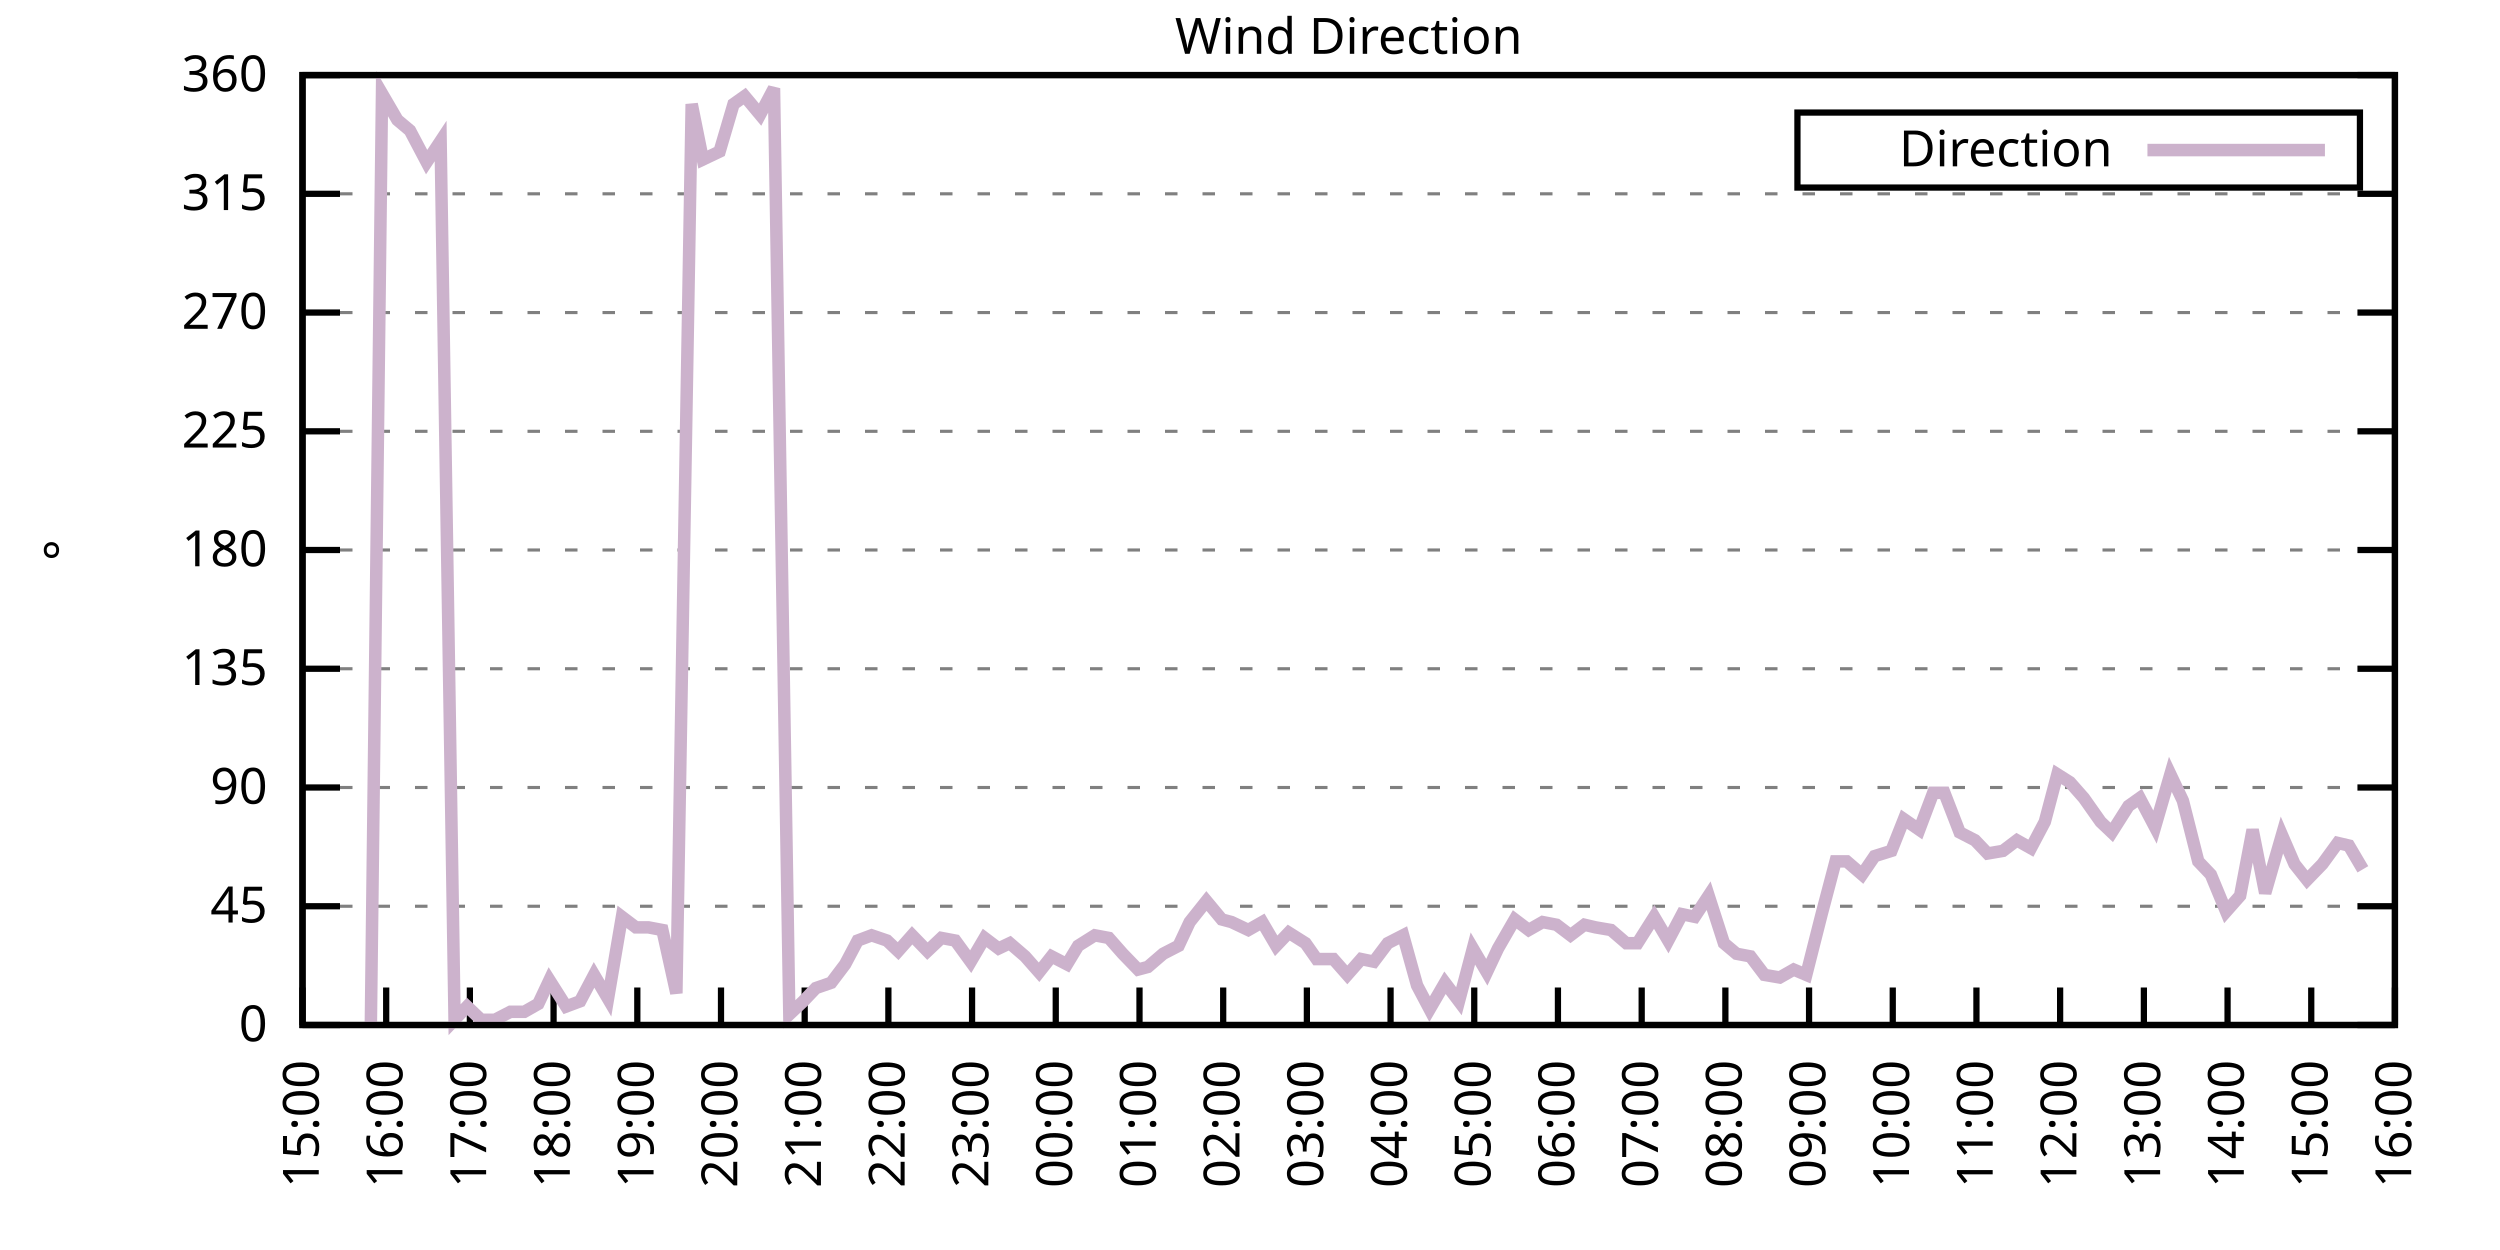
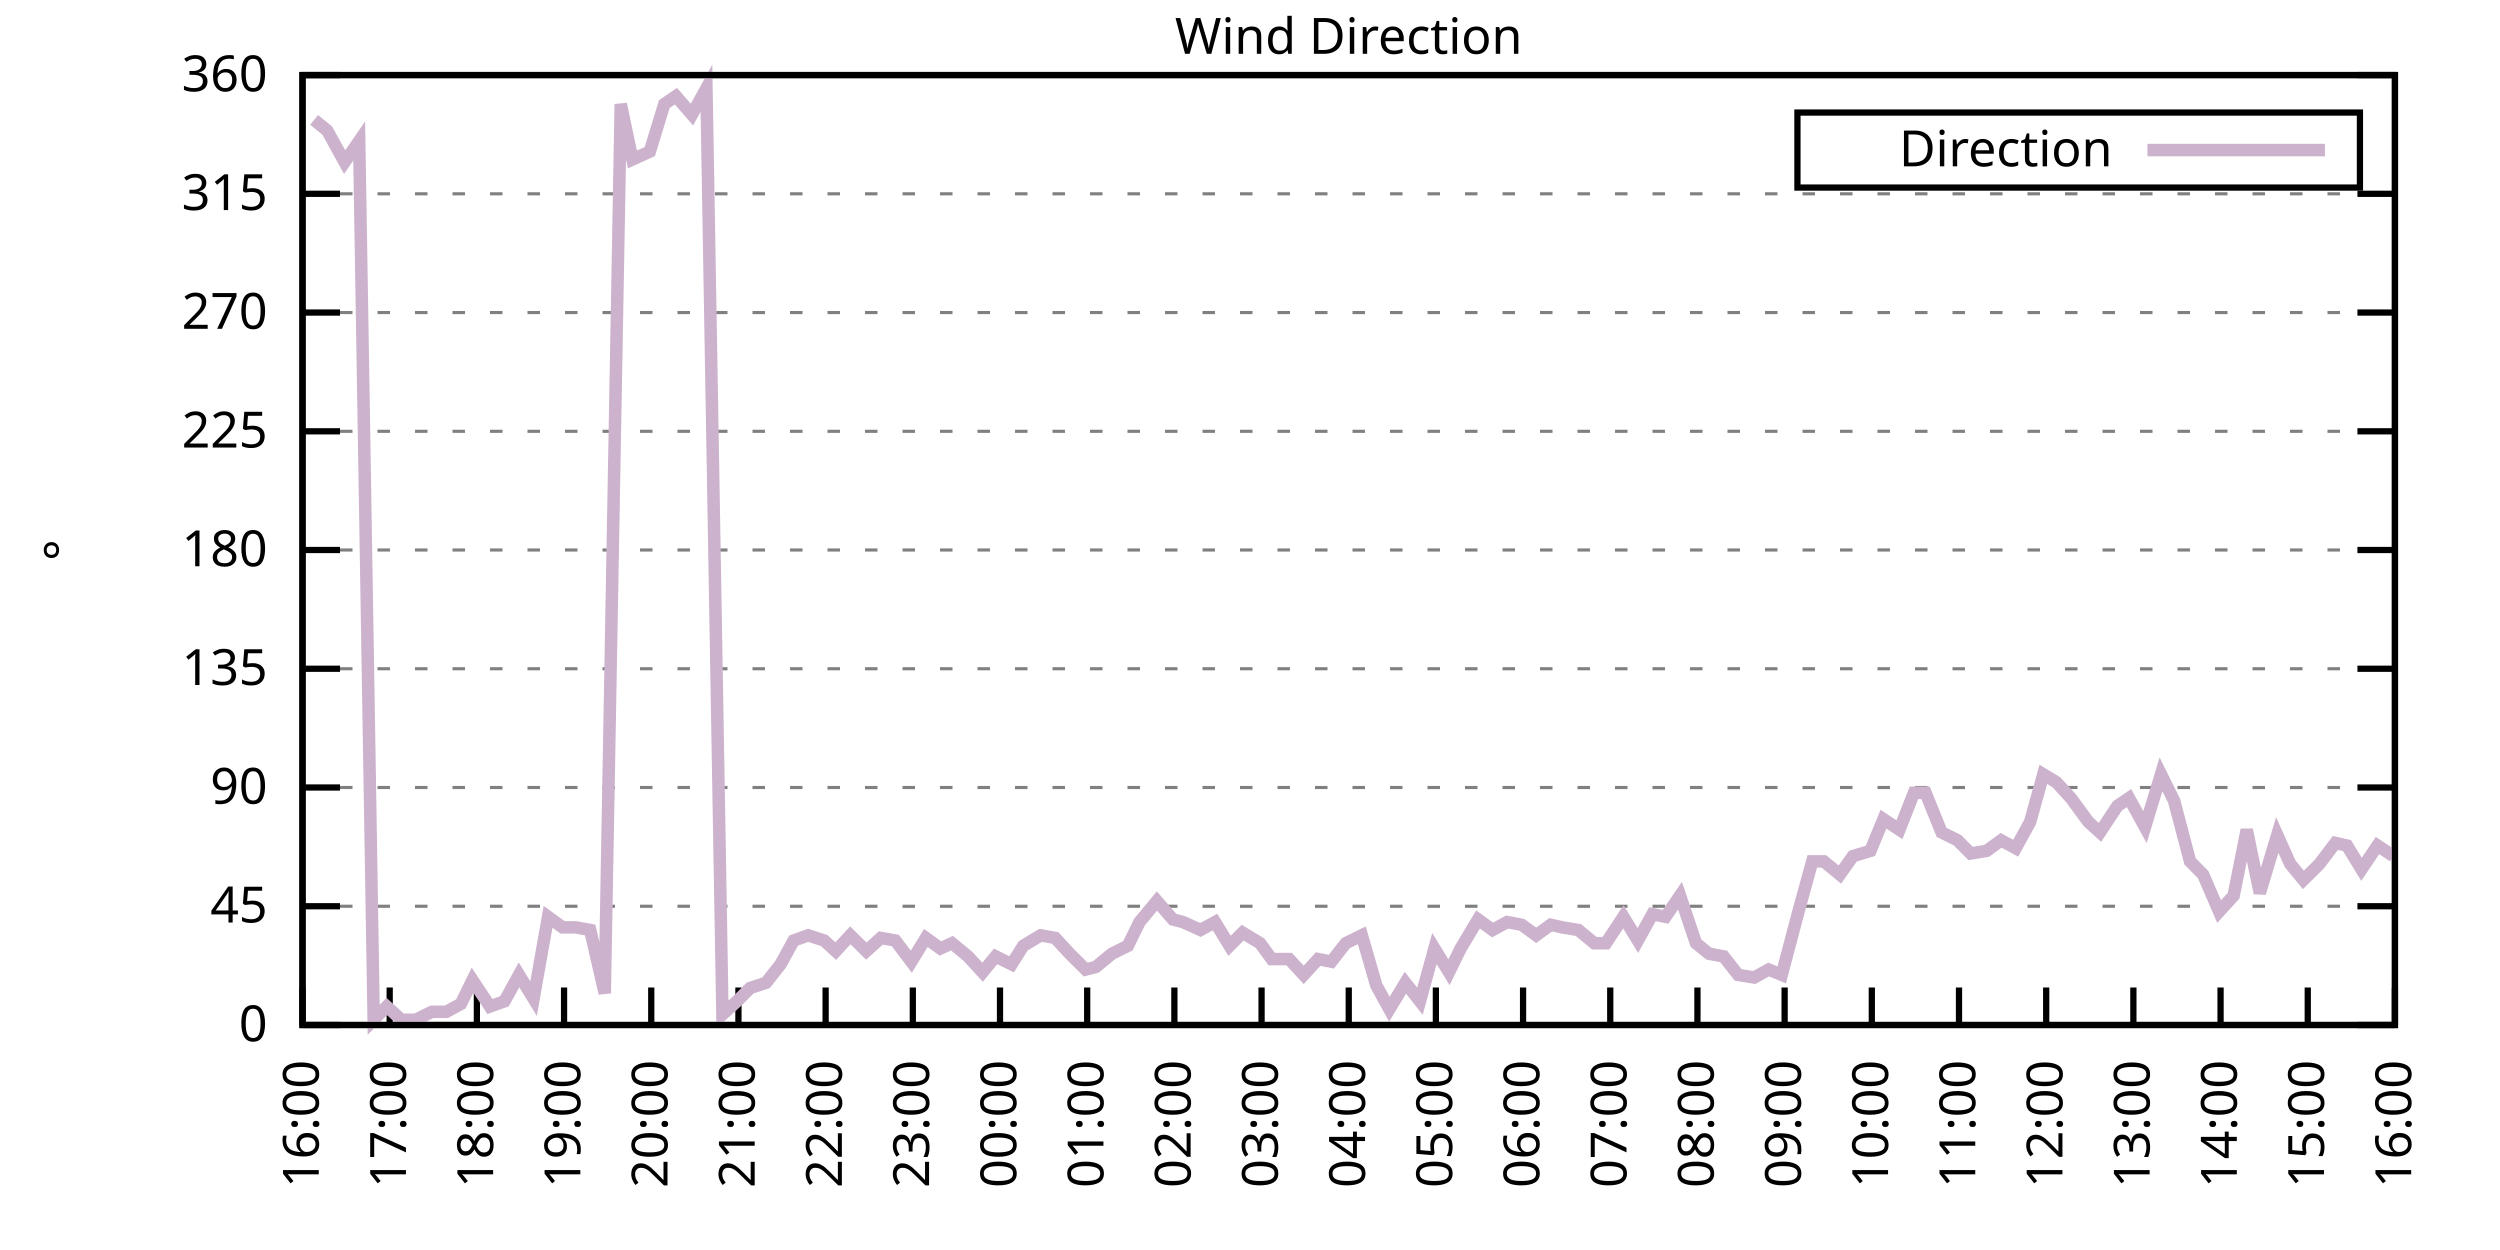
<svg xmlns="http://www.w3.org/2000/svg" xmlns:xlink="http://www.w3.org/1999/xlink" width="400" height="200" viewBox="0 0 400 200">
  <g id="gnuplot_canvas">
    <rect x="0" y="0" width="400" height="200" fill="none" />
    <defs>
      <circle id="gpDot" r="0.5" stroke-width="0.5" stroke="currentColor" />
      <path id="gpPt0" stroke-width="0.333" stroke="currentColor" d="M-1,0 h2 M0,-1 v2" />
      <path id="gpPt1" stroke-width="0.333" stroke="currentColor" d="M-1,-1 L1,1 M1,-1 L-1,1" />
      <path id="gpPt2" stroke-width="0.333" stroke="currentColor" d="M-1,0 L1,0 M0,-1 L0,1 M-1,-1 L1,1 M-1,1 L1,-1" />
      <rect id="gpPt3" stroke-width="0.333" stroke="currentColor" x="-1" y="-1" width="2" height="2" />
      <rect id="gpPt4" stroke-width="0.333" stroke="currentColor" fill="currentColor" x="-1" y="-1" width="2" height="2" />
      <circle id="gpPt5" stroke-width="0.333" stroke="currentColor" cx="0" cy="0" r="1" />
      <use xlink:href="#gpPt5" id="gpPt6" fill="currentColor" stroke="none" />
      <path id="gpPt7" stroke-width="0.333" stroke="currentColor" d="M0,-1.33 L-1.33,0.67 L1.33,0.67 z" />
      <use xlink:href="#gpPt7" id="gpPt8" fill="currentColor" stroke="none" />
      <use xlink:href="#gpPt7" id="gpPt9" stroke="currentColor" transform="rotate(180)" />
      <use xlink:href="#gpPt9" id="gpPt10" fill="currentColor" stroke="none" />
      <use xlink:href="#gpPt3" id="gpPt11" stroke="currentColor" transform="rotate(45)" />
      <use xlink:href="#gpPt11" id="gpPt12" fill="currentColor" stroke="none" />
      <path id="gpPt13" stroke-width="0.333" stroke="currentColor" d="M0,1.330 L1.265,0.411 L0.782,-1.067 L-0.782,-1.076 L-1.265,0.411 z" />
      <use xlink:href="#gpPt13" id="gpPt14" fill="currentColor" stroke="none" />
      <filter id="textbox" filterUnits="objectBoundingBox" x="0" y="0" height="1" width="1">
        <feFlood flood-color="white" flood-opacity="1" result="bgnd" />
        <feComposite in="SourceGraphic" in2="bgnd" operator="atop" />
      </filter>
      <filter id="greybox" filterUnits="objectBoundingBox" x="0" y="0" height="1" width="1">
        <feFlood flood-color="lightgrey" flood-opacity="1" result="grey" />
        <feComposite in="SourceGraphic" in2="grey" operator="atop" />
      </filter>
    </defs>
    <g fill="none" color="white" stroke="currentColor" stroke-width="1.00" stroke-linecap="butt" stroke-linejoin="miter">
</g>
    <g fill="none" color="black" stroke="currentColor" stroke-width="1.00" stroke-linecap="butt" stroke-linejoin="miter">
      <g stroke="none" shape-rendering="crispEdges">
        <polygon fill="rgb(255, 255, 255)" points="48.40,164.00 383.18,164.00 383.18,12.02 48.40,12.02 " />
      </g>
    </g>
    <g fill="none" color="black" stroke="currentColor" stroke-width="1.00" stroke-linecap="butt" stroke-linejoin="miter">
</g>
    <g fill="none" color="black" stroke="black" stroke-width="0.50" stroke-linecap="butt" stroke-linejoin="miter">
</g>
    <g fill="none" color="gray" stroke="currentColor" stroke-width="0.50" stroke-linecap="butt" stroke-linejoin="miter">
      <path stroke="gray" stroke-dasharray="2,4" class="gridline" d="M48.40,164.00 L383.19,164.00  " />
    </g>
    <g fill="none" color="gray" stroke="gray" stroke-width="1.00" stroke-linecap="butt" stroke-linejoin="miter">
</g>
    <g fill="none" color="black" stroke="currentColor" stroke-width="1.00" stroke-linecap="butt" stroke-linejoin="miter">
      <path stroke="black" d="M48.40,164.00 L54.40,164.00 M383.19,164.00 L377.19,164.00  " />
      <g transform="translate(42.80,166.60)" stroke="none" fill="black" font-family="Sans" font-size="8.00" text-anchor="end">
        <text>
          <tspan font-family="Sans"> 0</tspan>
        </text>
      </g>
    </g>
    <g fill="none" color="black" stroke="currentColor" stroke-width="1.00" stroke-linecap="butt" stroke-linejoin="miter">
</g>
    <g fill="none" color="black" stroke="black" stroke-width="0.50" stroke-linecap="butt" stroke-linejoin="miter">
</g>
    <g fill="none" color="gray" stroke="currentColor" stroke-width="0.50" stroke-linecap="butt" stroke-linejoin="miter">
      <path stroke="gray" stroke-dasharray="2,4" class="gridline" d="M48.40,145.00 L383.19,145.00  " />
    </g>
    <g fill="none" color="gray" stroke="gray" stroke-width="1.00" stroke-linecap="butt" stroke-linejoin="miter">
</g>
    <g fill="none" color="black" stroke="currentColor" stroke-width="1.00" stroke-linecap="butt" stroke-linejoin="miter">
      <path stroke="black" d="M48.40,145.00 L54.40,145.00 M383.19,145.00 L377.19,145.00  " />
      <g transform="translate(42.80,147.60)" stroke="none" fill="black" font-family="Sans" font-size="8.00" text-anchor="end">
        <text>
          <tspan font-family="Sans"> 45</tspan>
        </text>
      </g>
    </g>
    <g fill="none" color="black" stroke="currentColor" stroke-width="1.00" stroke-linecap="butt" stroke-linejoin="miter">
</g>
    <g fill="none" color="black" stroke="black" stroke-width="0.50" stroke-linecap="butt" stroke-linejoin="miter">
</g>
    <g fill="none" color="gray" stroke="currentColor" stroke-width="0.50" stroke-linecap="butt" stroke-linejoin="miter">
      <path stroke="gray" stroke-dasharray="2,4" class="gridline" d="M48.40,126.00 L383.19,126.00  " />
    </g>
    <g fill="none" color="gray" stroke="gray" stroke-width="1.00" stroke-linecap="butt" stroke-linejoin="miter">
</g>
    <g fill="none" color="black" stroke="currentColor" stroke-width="1.00" stroke-linecap="butt" stroke-linejoin="miter">
      <path stroke="black" d="M48.40,126.00 L54.40,126.00 M383.19,126.00 L377.19,126.00  " />
      <g transform="translate(42.80,128.60)" stroke="none" fill="black" font-family="Sans" font-size="8.00" text-anchor="end">
        <text>
          <tspan font-family="Sans"> 90</tspan>
        </text>
      </g>
    </g>
    <g fill="none" color="black" stroke="currentColor" stroke-width="1.00" stroke-linecap="butt" stroke-linejoin="miter">
</g>
    <g fill="none" color="black" stroke="black" stroke-width="0.50" stroke-linecap="butt" stroke-linejoin="miter">
</g>
    <g fill="none" color="gray" stroke="currentColor" stroke-width="0.50" stroke-linecap="butt" stroke-linejoin="miter">
      <path stroke="gray" stroke-dasharray="2,4" class="gridline" d="M48.40,107.00 L383.19,107.00  " />
    </g>
    <g fill="none" color="gray" stroke="gray" stroke-width="1.00" stroke-linecap="butt" stroke-linejoin="miter">
</g>
    <g fill="none" color="black" stroke="currentColor" stroke-width="1.00" stroke-linecap="butt" stroke-linejoin="miter">
      <path stroke="black" d="M48.40,107.00 L54.40,107.00 M383.19,107.00 L377.19,107.00  " />
      <g transform="translate(42.80,109.60)" stroke="none" fill="black" font-family="Sans" font-size="8.00" text-anchor="end">
        <text>
          <tspan font-family="Sans"> 135</tspan>
        </text>
      </g>
    </g>
    <g fill="none" color="black" stroke="currentColor" stroke-width="1.00" stroke-linecap="butt" stroke-linejoin="miter">
</g>
    <g fill="none" color="black" stroke="black" stroke-width="0.50" stroke-linecap="butt" stroke-linejoin="miter">
</g>
    <g fill="none" color="gray" stroke="currentColor" stroke-width="0.50" stroke-linecap="butt" stroke-linejoin="miter">
      <path stroke="gray" stroke-dasharray="2,4" class="gridline" d="M48.40,88.00 L383.19,88.00  " />
    </g>
    <g fill="none" color="gray" stroke="gray" stroke-width="1.00" stroke-linecap="butt" stroke-linejoin="miter">
</g>
    <g fill="none" color="black" stroke="currentColor" stroke-width="1.00" stroke-linecap="butt" stroke-linejoin="miter">
      <path stroke="black" d="M48.40,88.00 L54.40,88.00 M383.19,88.00 L377.19,88.00  " />
      <g transform="translate(42.80,90.60)" stroke="none" fill="black" font-family="Sans" font-size="8.00" text-anchor="end">
        <text>
          <tspan font-family="Sans"> 180</tspan>
        </text>
      </g>
    </g>
    <g fill="none" color="black" stroke="currentColor" stroke-width="1.00" stroke-linecap="butt" stroke-linejoin="miter">
</g>
    <g fill="none" color="black" stroke="black" stroke-width="0.50" stroke-linecap="butt" stroke-linejoin="miter">
</g>
    <g fill="none" color="gray" stroke="currentColor" stroke-width="0.50" stroke-linecap="butt" stroke-linejoin="miter">
      <path stroke="gray" stroke-dasharray="2,4" class="gridline" d="M48.40,69.01 L383.19,69.01  " />
    </g>
    <g fill="none" color="gray" stroke="gray" stroke-width="1.00" stroke-linecap="butt" stroke-linejoin="miter">
</g>
    <g fill="none" color="black" stroke="currentColor" stroke-width="1.00" stroke-linecap="butt" stroke-linejoin="miter">
      <path stroke="black" d="M48.40,69.01 L54.40,69.01 M383.19,69.01 L377.19,69.01  " />
      <g transform="translate(42.80,71.61)" stroke="none" fill="black" font-family="Sans" font-size="8.00" text-anchor="end">
        <text>
          <tspan font-family="Sans"> 225</tspan>
        </text>
      </g>
    </g>
    <g fill="none" color="black" stroke="currentColor" stroke-width="1.00" stroke-linecap="butt" stroke-linejoin="miter">
</g>
    <g fill="none" color="black" stroke="black" stroke-width="0.50" stroke-linecap="butt" stroke-linejoin="miter">
</g>
    <g fill="none" color="gray" stroke="currentColor" stroke-width="0.50" stroke-linecap="butt" stroke-linejoin="miter">
      <path stroke="gray" stroke-dasharray="2,4" class="gridline" d="M48.40,50.01 L383.19,50.01  " />
    </g>
    <g fill="none" color="gray" stroke="gray" stroke-width="1.00" stroke-linecap="butt" stroke-linejoin="miter">
</g>
    <g fill="none" color="black" stroke="currentColor" stroke-width="1.00" stroke-linecap="butt" stroke-linejoin="miter">
      <path stroke="black" d="M48.40,50.01 L54.40,50.01 M383.19,50.01 L377.19,50.01  " />
      <g transform="translate(42.80,52.61)" stroke="none" fill="black" font-family="Sans" font-size="8.00" text-anchor="end">
        <text>
          <tspan font-family="Sans"> 270</tspan>
        </text>
      </g>
    </g>
    <g fill="none" color="black" stroke="currentColor" stroke-width="1.00" stroke-linecap="butt" stroke-linejoin="miter">
</g>
    <g fill="none" color="black" stroke="black" stroke-width="0.50" stroke-linecap="butt" stroke-linejoin="miter">
</g>
    <g fill="none" color="gray" stroke="currentColor" stroke-width="0.50" stroke-linecap="butt" stroke-linejoin="miter">
      <path stroke="gray" stroke-dasharray="2,4" class="gridline" d="M48.40,31.01 L383.19,31.01  " />
    </g>
    <g fill="none" color="gray" stroke="gray" stroke-width="1.00" stroke-linecap="butt" stroke-linejoin="miter">
</g>
    <g fill="none" color="black" stroke="currentColor" stroke-width="1.00" stroke-linecap="butt" stroke-linejoin="miter">
      <path stroke="black" d="M48.40,31.01 L54.40,31.01 M383.19,31.01 L377.19,31.01  " />
      <g transform="translate(42.80,33.61)" stroke="none" fill="black" font-family="Sans" font-size="8.00" text-anchor="end">
        <text>
          <tspan font-family="Sans"> 315</tspan>
        </text>
      </g>
    </g>
    <g fill="none" color="black" stroke="currentColor" stroke-width="1.00" stroke-linecap="butt" stroke-linejoin="miter">
</g>
    <g fill="none" color="black" stroke="black" stroke-width="0.50" stroke-linecap="butt" stroke-linejoin="miter">
</g>
    <g fill="none" color="gray" stroke="currentColor" stroke-width="0.50" stroke-linecap="butt" stroke-linejoin="miter">
      <path stroke="gray" stroke-dasharray="2,4" class="gridline" d="M48.40,12.01 L383.19,12.01  " />
    </g>
    <g fill="none" color="gray" stroke="gray" stroke-width="1.00" stroke-linecap="butt" stroke-linejoin="miter">
</g>
    <g fill="none" color="black" stroke="currentColor" stroke-width="1.00" stroke-linecap="butt" stroke-linejoin="miter">
      <path stroke="black" d="M48.40,12.01 L54.40,12.01 M383.19,12.01 L377.19,12.01  " />
      <g transform="translate(42.80,14.61)" stroke="none" fill="black" font-family="Sans" font-size="8.00" text-anchor="end">
        <text>
          <tspan font-family="Sans"> 360</tspan>
        </text>
      </g>
    </g>
    <g fill="none" color="black" stroke="currentColor" stroke-width="1.00" stroke-linecap="butt" stroke-linejoin="miter">
      <path stroke="black" d="M48.40,164.00 L48.40,158.00  " />
      <g transform="translate(51.00,169.60) rotate(270.00)" stroke="none" fill="black" font-family="Sans" font-size="8.00" text-anchor="end">
        <text>
-           <tspan font-family="Sans">15:00</tspan>
-         </text>
-       </g>
-     </g>
-     <g fill="none" color="black" stroke="currentColor" stroke-width="1.00" stroke-linecap="butt" stroke-linejoin="miter">
-       <path stroke="black" d="M61.79,164.00 L61.79,158.00  " />
-       <g transform="translate(64.39,169.60) rotate(270.00)" stroke="none" fill="black" font-family="Sans" font-size="8.00" text-anchor="end">
-         <text>
          <tspan font-family="Sans">16:00</tspan>
        </text>
      </g>
    </g>
    <g fill="none" color="black" stroke="currentColor" stroke-width="1.00" stroke-linecap="butt" stroke-linejoin="miter">
-       <path stroke="black" d="M75.18,164.00 L75.18,158.00  " />
-       <g transform="translate(77.78,169.60) rotate(270.00)" stroke="none" fill="black" font-family="Sans" font-size="8.00" text-anchor="end">
+       <path stroke="black" d="M62.35,164.00 L62.35,158.00  " />
+       <g transform="translate(64.95,169.60) rotate(270.00)" stroke="none" fill="black" font-family="Sans" font-size="8.00" text-anchor="end">
        <text>
          <tspan font-family="Sans">17:00</tspan>
        </text>
      </g>
    </g>
    <g fill="none" color="black" stroke="currentColor" stroke-width="1.00" stroke-linecap="butt" stroke-linejoin="miter">
-       <path stroke="black" d="M88.57,164.00 L88.57,158.00  " />
-       <g transform="translate(91.17,169.60) rotate(270.00)" stroke="none" fill="black" font-family="Sans" font-size="8.00" text-anchor="end">
+       <path stroke="black" d="M76.30,164.00 L76.30,158.00  " />
+       <g transform="translate(78.90,169.60) rotate(270.00)" stroke="none" fill="black" font-family="Sans" font-size="8.00" text-anchor="end">
        <text>
          <tspan font-family="Sans">18:00</tspan>
        </text>
      </g>
    </g>
    <g fill="none" color="black" stroke="currentColor" stroke-width="1.00" stroke-linecap="butt" stroke-linejoin="miter">
-       <path stroke="black" d="M101.97,164.00 L101.97,158.00  " />
-       <g transform="translate(104.57,169.60) rotate(270.00)" stroke="none" fill="black" font-family="Sans" font-size="8.00" text-anchor="end">
+       <path stroke="black" d="M90.25,164.00 L90.25,158.00  " />
+       <g transform="translate(92.85,169.60) rotate(270.00)" stroke="none" fill="black" font-family="Sans" font-size="8.00" text-anchor="end">
        <text>
          <tspan font-family="Sans">19:00</tspan>
        </text>
      </g>
    </g>
    <g fill="none" color="black" stroke="currentColor" stroke-width="1.00" stroke-linecap="butt" stroke-linejoin="miter">
-       <path stroke="black" d="M115.36,164.00 L115.36,158.00  " />
-       <g transform="translate(117.96,169.60) rotate(270.00)" stroke="none" fill="black" font-family="Sans" font-size="8.00" text-anchor="end">
+       <path stroke="black" d="M104.20,164.00 L104.20,158.00  " />
+       <g transform="translate(106.80,169.60) rotate(270.00)" stroke="none" fill="black" font-family="Sans" font-size="8.00" text-anchor="end">
        <text>
          <tspan font-family="Sans">20:00</tspan>
        </text>
      </g>
    </g>
    <g fill="none" color="black" stroke="currentColor" stroke-width="1.00" stroke-linecap="butt" stroke-linejoin="miter">
-       <path stroke="black" d="M128.75,164.00 L128.75,158.00  " />
-       <g transform="translate(131.35,169.60) rotate(270.00)" stroke="none" fill="black" font-family="Sans" font-size="8.00" text-anchor="end">
+       <path stroke="black" d="M118.15,164.00 L118.15,158.00  " />
+       <g transform="translate(120.75,169.60) rotate(270.00)" stroke="none" fill="black" font-family="Sans" font-size="8.00" text-anchor="end">
        <text>
          <tspan font-family="Sans">21:00</tspan>
        </text>
      </g>
    </g>
    <g fill="none" color="black" stroke="currentColor" stroke-width="1.00" stroke-linecap="butt" stroke-linejoin="miter">
-       <path stroke="black" d="M142.14,164.00 L142.14,158.00  " />
-       <g transform="translate(144.74,169.60) rotate(270.00)" stroke="none" fill="black" font-family="Sans" font-size="8.00" text-anchor="end">
+       <path stroke="black" d="M132.10,164.00 L132.10,158.00  " />
+       <g transform="translate(134.70,169.60) rotate(270.00)" stroke="none" fill="black" font-family="Sans" font-size="8.00" text-anchor="end">
        <text>
          <tspan font-family="Sans">22:00</tspan>
        </text>
      </g>
    </g>
    <g fill="none" color="black" stroke="currentColor" stroke-width="1.00" stroke-linecap="butt" stroke-linejoin="miter">
-       <path stroke="black" d="M155.53,164.00 L155.53,158.00  " />
-       <g transform="translate(158.13,169.60) rotate(270.00)" stroke="none" fill="black" font-family="Sans" font-size="8.00" text-anchor="end">
+       <path stroke="black" d="M146.05,164.00 L146.05,158.00  " />
+       <g transform="translate(148.65,169.60) rotate(270.00)" stroke="none" fill="black" font-family="Sans" font-size="8.00" text-anchor="end">
        <text>
          <tspan font-family="Sans">23:00</tspan>
        </text>
      </g>
    </g>
    <g fill="none" color="black" stroke="currentColor" stroke-width="1.00" stroke-linecap="butt" stroke-linejoin="miter">
-       <path stroke="black" d="M168.92,164.00 L168.92,158.00  " />
-       <g transform="translate(171.52,169.60) rotate(270.00)" stroke="none" fill="black" font-family="Sans" font-size="8.00" text-anchor="end">
+       <path stroke="black" d="M160.00,164.00 L160.00,158.00  " />
+       <g transform="translate(162.60,169.60) rotate(270.00)" stroke="none" fill="black" font-family="Sans" font-size="8.00" text-anchor="end">
        <text>
          <tspan font-family="Sans">00:00</tspan>
        </text>
      </g>
    </g>
    <g fill="none" color="black" stroke="currentColor" stroke-width="1.00" stroke-linecap="butt" stroke-linejoin="miter">
-       <path stroke="black" d="M182.32,164.00 L182.32,158.00  " />
-       <g transform="translate(184.92,169.60) rotate(270.00)" stroke="none" fill="black" font-family="Sans" font-size="8.00" text-anchor="end">
+       <path stroke="black" d="M173.95,164.00 L173.95,158.00  " />
+       <g transform="translate(176.55,169.60) rotate(270.00)" stroke="none" fill="black" font-family="Sans" font-size="8.00" text-anchor="end">
        <text>
          <tspan font-family="Sans">01:00</tspan>
        </text>
      </g>
    </g>
    <g fill="none" color="black" stroke="currentColor" stroke-width="1.00" stroke-linecap="butt" stroke-linejoin="miter">
-       <path stroke="black" d="M195.71,164.00 L195.71,158.00  " />
-       <g transform="translate(198.31,169.60) rotate(270.00)" stroke="none" fill="black" font-family="Sans" font-size="8.00" text-anchor="end">
+       <path stroke="black" d="M187.90,164.00 L187.90,158.00  " />
+       <g transform="translate(190.50,169.60) rotate(270.00)" stroke="none" fill="black" font-family="Sans" font-size="8.00" text-anchor="end">
        <text>
          <tspan font-family="Sans">02:00</tspan>
        </text>
      </g>
    </g>
    <g fill="none" color="black" stroke="currentColor" stroke-width="1.00" stroke-linecap="butt" stroke-linejoin="miter">
-       <path stroke="black" d="M209.10,164.00 L209.10,158.00  " />
-       <g transform="translate(211.70,169.60) rotate(270.00)" stroke="none" fill="black" font-family="Sans" font-size="8.00" text-anchor="end">
+       <path stroke="black" d="M201.85,164.00 L201.85,158.00  " />
+       <g transform="translate(204.45,169.60) rotate(270.00)" stroke="none" fill="black" font-family="Sans" font-size="8.00" text-anchor="end">
        <text>
          <tspan font-family="Sans">03:00</tspan>
        </text>
      </g>
    </g>
    <g fill="none" color="black" stroke="currentColor" stroke-width="1.00" stroke-linecap="butt" stroke-linejoin="miter">
-       <path stroke="black" d="M222.49,164.00 L222.49,158.00  " />
-       <g transform="translate(225.09,169.60) rotate(270.00)" stroke="none" fill="black" font-family="Sans" font-size="8.00" text-anchor="end">
+       <path stroke="black" d="M215.80,164.00 L215.80,158.00  " />
+       <g transform="translate(218.40,169.60) rotate(270.00)" stroke="none" fill="black" font-family="Sans" font-size="8.00" text-anchor="end">
        <text>
          <tspan font-family="Sans">04:00</tspan>
        </text>
      </g>
    </g>
    <g fill="none" color="black" stroke="currentColor" stroke-width="1.00" stroke-linecap="butt" stroke-linejoin="miter">
-       <path stroke="black" d="M235.88,164.00 L235.88,158.00  " />
-       <g transform="translate(238.48,169.60) rotate(270.00)" stroke="none" fill="black" font-family="Sans" font-size="8.00" text-anchor="end">
+       <path stroke="black" d="M229.74,164.00 L229.74,158.00  " />
+       <g transform="translate(232.34,169.60) rotate(270.00)" stroke="none" fill="black" font-family="Sans" font-size="8.00" text-anchor="end">
        <text>
          <tspan font-family="Sans">05:00</tspan>
        </text>
      </g>
    </g>
    <g fill="none" color="black" stroke="currentColor" stroke-width="1.00" stroke-linecap="butt" stroke-linejoin="miter">
-       <path stroke="black" d="M249.27,164.00 L249.27,158.00  " />
-       <g transform="translate(251.87,169.60) rotate(270.00)" stroke="none" fill="black" font-family="Sans" font-size="8.00" text-anchor="end">
+       <path stroke="black" d="M243.69,164.00 L243.69,158.00  " />
+       <g transform="translate(246.29,169.60) rotate(270.00)" stroke="none" fill="black" font-family="Sans" font-size="8.00" text-anchor="end">
        <text>
          <tspan font-family="Sans">06:00</tspan>
        </text>
      </g>
    </g>
    <g fill="none" color="black" stroke="currentColor" stroke-width="1.00" stroke-linecap="butt" stroke-linejoin="miter">
-       <path stroke="black" d="M262.67,164.00 L262.67,158.00  " />
-       <g transform="translate(265.27,169.60) rotate(270.00)" stroke="none" fill="black" font-family="Sans" font-size="8.00" text-anchor="end">
+       <path stroke="black" d="M257.64,164.00 L257.64,158.00  " />
+       <g transform="translate(260.24,169.60) rotate(270.00)" stroke="none" fill="black" font-family="Sans" font-size="8.00" text-anchor="end">
        <text>
          <tspan font-family="Sans">07:00</tspan>
        </text>
      </g>
    </g>
    <g fill="none" color="black" stroke="currentColor" stroke-width="1.00" stroke-linecap="butt" stroke-linejoin="miter">
-       <path stroke="black" d="M276.06,164.00 L276.06,158.00  " />
-       <g transform="translate(278.66,169.60) rotate(270.00)" stroke="none" fill="black" font-family="Sans" font-size="8.00" text-anchor="end">
+       <path stroke="black" d="M271.59,164.00 L271.59,158.00  " />
+       <g transform="translate(274.19,169.60) rotate(270.00)" stroke="none" fill="black" font-family="Sans" font-size="8.00" text-anchor="end">
        <text>
          <tspan font-family="Sans">08:00</tspan>
        </text>
      </g>
    </g>
    <g fill="none" color="black" stroke="currentColor" stroke-width="1.00" stroke-linecap="butt" stroke-linejoin="miter">
-       <path stroke="black" d="M289.45,164.00 L289.45,158.00  " />
-       <g transform="translate(292.05,169.60) rotate(270.00)" stroke="none" fill="black" font-family="Sans" font-size="8.00" text-anchor="end">
+       <path stroke="black" d="M285.54,164.00 L285.54,158.00  " />
+       <g transform="translate(288.14,169.60) rotate(270.00)" stroke="none" fill="black" font-family="Sans" font-size="8.00" text-anchor="end">
        <text>
          <tspan font-family="Sans">09:00</tspan>
        </text>
      </g>
    </g>
    <g fill="none" color="black" stroke="currentColor" stroke-width="1.00" stroke-linecap="butt" stroke-linejoin="miter">
-       <path stroke="black" d="M302.84,164.00 L302.84,158.00  " />
-       <g transform="translate(305.44,169.60) rotate(270.00)" stroke="none" fill="black" font-family="Sans" font-size="8.00" text-anchor="end">
+       <path stroke="black" d="M299.49,164.00 L299.49,158.00  " />
+       <g transform="translate(302.09,169.60) rotate(270.00)" stroke="none" fill="black" font-family="Sans" font-size="8.00" text-anchor="end">
        <text>
          <tspan font-family="Sans">10:00</tspan>
        </text>
      </g>
    </g>
    <g fill="none" color="black" stroke="currentColor" stroke-width="1.00" stroke-linecap="butt" stroke-linejoin="miter">
-       <path stroke="black" d="M316.23,164.00 L316.23,158.00  " />
-       <g transform="translate(318.83,169.60) rotate(270.00)" stroke="none" fill="black" font-family="Sans" font-size="8.00" text-anchor="end">
+       <path stroke="black" d="M313.44,164.00 L313.44,158.00  " />
+       <g transform="translate(316.04,169.60) rotate(270.00)" stroke="none" fill="black" font-family="Sans" font-size="8.00" text-anchor="end">
        <text>
          <tspan font-family="Sans">11:00</tspan>
        </text>
      </g>
    </g>
    <g fill="none" color="black" stroke="currentColor" stroke-width="1.00" stroke-linecap="butt" stroke-linejoin="miter">
-       <path stroke="black" d="M329.62,164.00 L329.62,158.00  " />
-       <g transform="translate(332.22,169.60) rotate(270.00)" stroke="none" fill="black" font-family="Sans" font-size="8.00" text-anchor="end">
+       <path stroke="black" d="M327.39,164.00 L327.39,158.00  " />
+       <g transform="translate(329.99,169.60) rotate(270.00)" stroke="none" fill="black" font-family="Sans" font-size="8.00" text-anchor="end">
        <text>
          <tspan font-family="Sans">12:00</tspan>
        </text>
      </g>
    </g>
    <g fill="none" color="black" stroke="currentColor" stroke-width="1.00" stroke-linecap="butt" stroke-linejoin="miter">
-       <path stroke="black" d="M343.02,164.00 L343.02,158.00  " />
-       <g transform="translate(345.62,169.60) rotate(270.00)" stroke="none" fill="black" font-family="Sans" font-size="8.00" text-anchor="end">
+       <path stroke="black" d="M341.34,164.00 L341.34,158.00  " />
+       <g transform="translate(343.94,169.60) rotate(270.00)" stroke="none" fill="black" font-family="Sans" font-size="8.00" text-anchor="end">
        <text>
          <tspan font-family="Sans">13:00</tspan>
        </text>
      </g>
    </g>
    <g fill="none" color="black" stroke="currentColor" stroke-width="1.00" stroke-linecap="butt" stroke-linejoin="miter">
-       <path stroke="black" d="M356.41,164.00 L356.41,158.00  " />
-       <g transform="translate(359.01,169.60) rotate(270.00)" stroke="none" fill="black" font-family="Sans" font-size="8.00" text-anchor="end">
+       <path stroke="black" d="M355.29,164.00 L355.29,158.00  " />
+       <g transform="translate(357.89,169.60) rotate(270.00)" stroke="none" fill="black" font-family="Sans" font-size="8.00" text-anchor="end">
        <text>
          <tspan font-family="Sans">14:00</tspan>
        </text>
      </g>
    </g>
    <g fill="none" color="black" stroke="currentColor" stroke-width="1.00" stroke-linecap="butt" stroke-linejoin="miter">
-       <path stroke="black" d="M369.80,164.00 L369.80,158.00  " />
-       <g transform="translate(372.40,169.60) rotate(270.00)" stroke="none" fill="black" font-family="Sans" font-size="8.00" text-anchor="end">
+       <path stroke="black" d="M369.24,164.00 L369.24,158.00  " />
+       <g transform="translate(371.84,169.60) rotate(270.00)" stroke="none" fill="black" font-family="Sans" font-size="8.00" text-anchor="end">
        <text>
          <tspan font-family="Sans">15:00</tspan>
        </text>
      </g>
    </g>
    <g fill="none" color="black" stroke="currentColor" stroke-width="1.00" stroke-linecap="butt" stroke-linejoin="miter">
      <path stroke="black" d="M383.19,164.00 L383.19,158.00  " />
      <g transform="translate(385.79,169.60) rotate(270.00)" stroke="none" fill="black" font-family="Sans" font-size="8.00" text-anchor="end">
        <text>
          <tspan font-family="Sans">16:00</tspan>
        </text>
      </g>
    </g>
    <g fill="none" color="black" stroke="currentColor" stroke-width="1.00" stroke-linecap="butt" stroke-linejoin="miter">
</g>
    <g fill="none" color="black" stroke="currentColor" stroke-width="1.00" stroke-linecap="butt" stroke-linejoin="miter">
      <path stroke="black" d="M48.40,12.01 L48.40,164.00 L383.19,164.00 L383.19,12.01 L48.40,12.01 Z  " />
    </g>
    <g fill="none" color="black" stroke="currentColor" stroke-width="1.00" stroke-linecap="butt" stroke-linejoin="miter">
</g>
    <g fill="none" color="black" stroke="currentColor" stroke-width="1.00" stroke-linecap="butt" stroke-linejoin="miter">
      <path stroke="black" d="M287.59,30.01 L287.59,18.01 L377.59,18.01 L377.59,30.01 L287.59,30.01 Z  " />
    </g>
    <g id="Wind_direction_plot_1">
      <g fill="none" color="white" stroke="black" stroke-width="2.00" stroke-linecap="butt" stroke-linejoin="miter">
</g>
      <g fill="none" color="black" stroke="currentColor" stroke-width="2.00" stroke-linecap="butt" stroke-linejoin="miter">
        <g transform="translate(337.99,26.61)" stroke="none" fill="black" font-family="Sans" font-size="8.00" text-anchor="end">
          <text>
            <tspan font-family="Sans">Direction</tspan>
          </text>
        </g>
      </g>
      <g fill="none" color="black" stroke="currentColor" stroke-width="2.00" stroke-linecap="butt" stroke-linejoin="miter">
-         <path stroke="rgb(204, 178, 204)" d="M343.59,24.01 L371.99,24.01 M59.34,163.58 L61.12,14.97 L63.58,19.19 L65.59,20.88 L68.26,25.94 L70.50,22.56   L72.73,163.16 L74.74,161.04 L76.97,163.16 L79.20,163.16 L81.66,161.89 L83.89,161.89 L86.12,160.62 L87.91,156.82   L90.58,161.04 L92.82,160.20 L95.05,155.98 L97.28,159.78 L99.51,146.69 L101.74,148.38 L103.75,148.38 L105.98,148.80   L108.22,158.93 L110.67,16.65 L112.46,25.52 L115.13,24.25 L117.37,16.65 L119.15,15.39 L121.61,18.34 L123.84,14.12   L126.29,162.31 L128.53,160.20 L130.54,158.09 L132.99,157.24 L135.22,154.29 L137.23,150.49 L139.46,149.65 L141.92,150.49   L143.70,152.18 L145.94,149.65 L148.39,152.18 L150.62,150.07 L152.85,150.49 L155.31,153.87 L157.54,150.07 L159.77,151.76   L161.56,150.91 L164.01,153.02 L166.25,155.56 L168.25,153.02 L170.71,154.29 L172.50,151.33 L175.17,149.65 L177.41,150.07   L179.64,152.60 L182.09,155.13 L183.66,154.71 L186.11,152.60 L188.57,151.33 L190.35,147.53 L193.03,144.16 L195.48,147.11   L197.05,147.53 L199.73,148.80 L201.96,147.53 L204.19,151.33 L206.20,149.22 L208.88,150.91 L210.66,153.45 L213.34,153.45   L215.57,155.98 L217.80,153.45 L219.81,153.87 L222.04,150.91 L224.50,149.65 L226.73,157.67 L228.74,161.47 L231.20,157.24   L233.43,160.20 L235.66,151.76 L237.89,155.56 L239.68,151.76 L242.36,147.11 L244.59,148.80 L246.82,147.53 L249.05,147.96   L251.28,149.65 L253.51,147.96 L255.30,148.38 L257.76,148.80 L260.21,150.91 L262.00,150.91 L264.67,146.69 L266.91,150.49   L269.14,146.27 L271.15,146.69 L273.38,143.31 L275.83,150.91 L277.84,152.60 L280.07,153.02 L282.31,155.98 L284.76,156.40   L286.99,155.13 L289.00,155.98 L291.46,146.27 L293.69,137.82 L295.48,137.82 L297.93,139.93 L299.94,136.98 L302.62,136.14   L304.63,131.07 L307.08,132.76 L309.31,126.85 L311.10,126.85 L313.55,133.18 L316.01,134.45 L318.02,136.56 L320.47,136.14   L322.70,134.45 L324.94,135.71 L327.17,131.49 L329.18,123.89 L331.19,125.16 L333.42,127.69 L336.10,131.49 L337.88,133.18   L340.56,128.96 L342.35,127.69 L344.80,132.34 L347.26,123.89 L349.26,128.11 L351.72,137.82 L353.73,139.93 L356.18,145.85   L358.42,143.31 L360.42,132.76 L362.43,142.89 L365.11,133.60 L367.12,138.25 L369.13,140.78 L371.58,138.25 L374.04,134.87   L375.82,135.29 L378.06,139.09  " />
+         <path stroke="rgb(204, 178, 204)" d="M343.59,24.01 L371.99,24.01 M50.26,19.19 L52.35,20.88 L55.14,25.94 L57.47,22.56 L59.79,163.16 L61.88,161.04   L64.21,163.16 L66.53,163.16 L69.09,161.89 L71.42,161.89 L73.74,160.62 L75.60,156.82 L78.39,161.04 L80.72,160.20   L83.04,155.98 L85.37,159.78 L87.69,146.69 L90.02,148.38 L92.11,148.38 L94.43,148.80 L96.76,158.93 L99.32,16.65   L101.18,25.52 L103.97,24.25 L106.29,16.65 L108.15,15.39 L110.71,18.34 L113.03,14.12 L115.59,162.31 L117.92,160.20   L120.01,158.09 L122.57,157.24 L124.89,154.29 L126.98,150.49 L129.31,149.65 L131.87,150.49 L133.72,152.18 L136.05,149.65   L138.61,152.18 L140.93,150.07 L143.26,150.49 L145.81,153.87 L148.14,150.07 L150.46,151.76 L152.32,150.91 L154.88,153.02   L157.21,155.56 L159.30,153.02 L161.86,154.29 L163.72,151.33 L166.51,149.65 L168.83,150.07 L171.16,152.60 L173.71,155.13   L175.34,154.71 L177.90,152.60 L180.46,151.33 L182.32,147.53 L185.11,144.16 L187.66,147.11 L189.29,147.53 L192.08,148.80   L194.41,147.53 L196.73,151.33 L198.82,149.22 L201.61,150.91 L203.47,153.45 L206.26,153.45 L208.59,155.98 L210.91,153.45   L213.01,153.87 L215.33,150.91 L217.89,149.65 L220.21,157.67 L222.30,161.47 L224.86,157.24 L227.19,160.20 L229.51,151.76   L231.84,155.56 L233.70,151.76 L236.49,147.11 L238.81,148.80 L241.14,147.53 L243.46,147.96 L245.79,149.65 L248.11,147.96   L249.97,148.38 L252.53,148.80 L255.09,150.91 L256.95,150.91 L259.74,146.69 L262.06,150.49 L264.39,146.27 L266.48,146.69   L268.80,143.31 L271.36,150.91 L273.45,152.60 L275.78,153.02 L278.10,155.98 L280.66,156.40 L282.99,155.13 L285.08,155.98   L287.64,146.27 L289.96,137.82 L291.82,137.82 L294.38,139.93 L296.47,136.98 L299.26,136.14 L301.35,131.07 L303.91,132.76   L306.23,126.85 L308.09,126.85 L310.65,133.18 L313.21,134.45 L315.30,136.56 L317.86,136.14 L320.18,134.45 L322.51,135.71   L324.83,131.49 L326.93,123.89 L329.02,125.16 L331.34,127.69 L334.13,131.49 L335.99,133.18 L338.78,128.96 L340.64,127.69   L343.20,132.34 L345.76,123.89 L347.85,128.11 L350.41,137.82 L352.50,139.93 L355.06,145.85 L357.38,143.31 L359.48,132.76   L361.57,142.89 L364.36,133.60 L366.45,138.25 L368.54,140.78 L371.10,138.25 L373.66,134.87 L375.52,135.29 L377.84,139.09   L380.40,135.29 L382.96,136.98  " />
      </g>
    </g>
    <g fill="none" color="black" stroke="currentColor" stroke-width="2.00" stroke-linecap="butt" stroke-linejoin="miter">
</g>
    <g fill="none" color="black" stroke="black" stroke-width="1.00" stroke-linecap="butt" stroke-linejoin="miter">
</g>
    <g fill="none" color="black" stroke="currentColor" stroke-width="1.00" stroke-linecap="butt" stroke-linejoin="miter">
      <path stroke="black" d="M48.40,12.01 L48.40,164.00 L383.19,164.00 L383.19,12.01 L48.40,12.01 Z  " />
      <g transform="translate(12.80,88.01) rotate(270.00)" stroke="none" fill="black" font-family="Sans" font-size="8.00" text-anchor="middle">
        <text>
          <tspan font-family="Sans">°</tspan>
        </text>
      </g>
    </g>
    <g fill="none" color="black" stroke="currentColor" stroke-width="1.00" stroke-linecap="butt" stroke-linejoin="miter">
</g>
    <g fill="none" color="black" stroke="currentColor" stroke-width="1.00" stroke-linecap="butt" stroke-linejoin="miter">
      <g transform="translate(215.79,8.61)" stroke="none" fill="black" font-family="Sans" font-size="8.00" text-anchor="middle">
        <text>
          <tspan font-family="Sans">Wind Direction</tspan>
        </text>
      </g>
    </g>
    <g fill="none" color="black" stroke="currentColor" stroke-width="1.00" stroke-linecap="butt" stroke-linejoin="miter">
</g>
  </g>
</svg>
